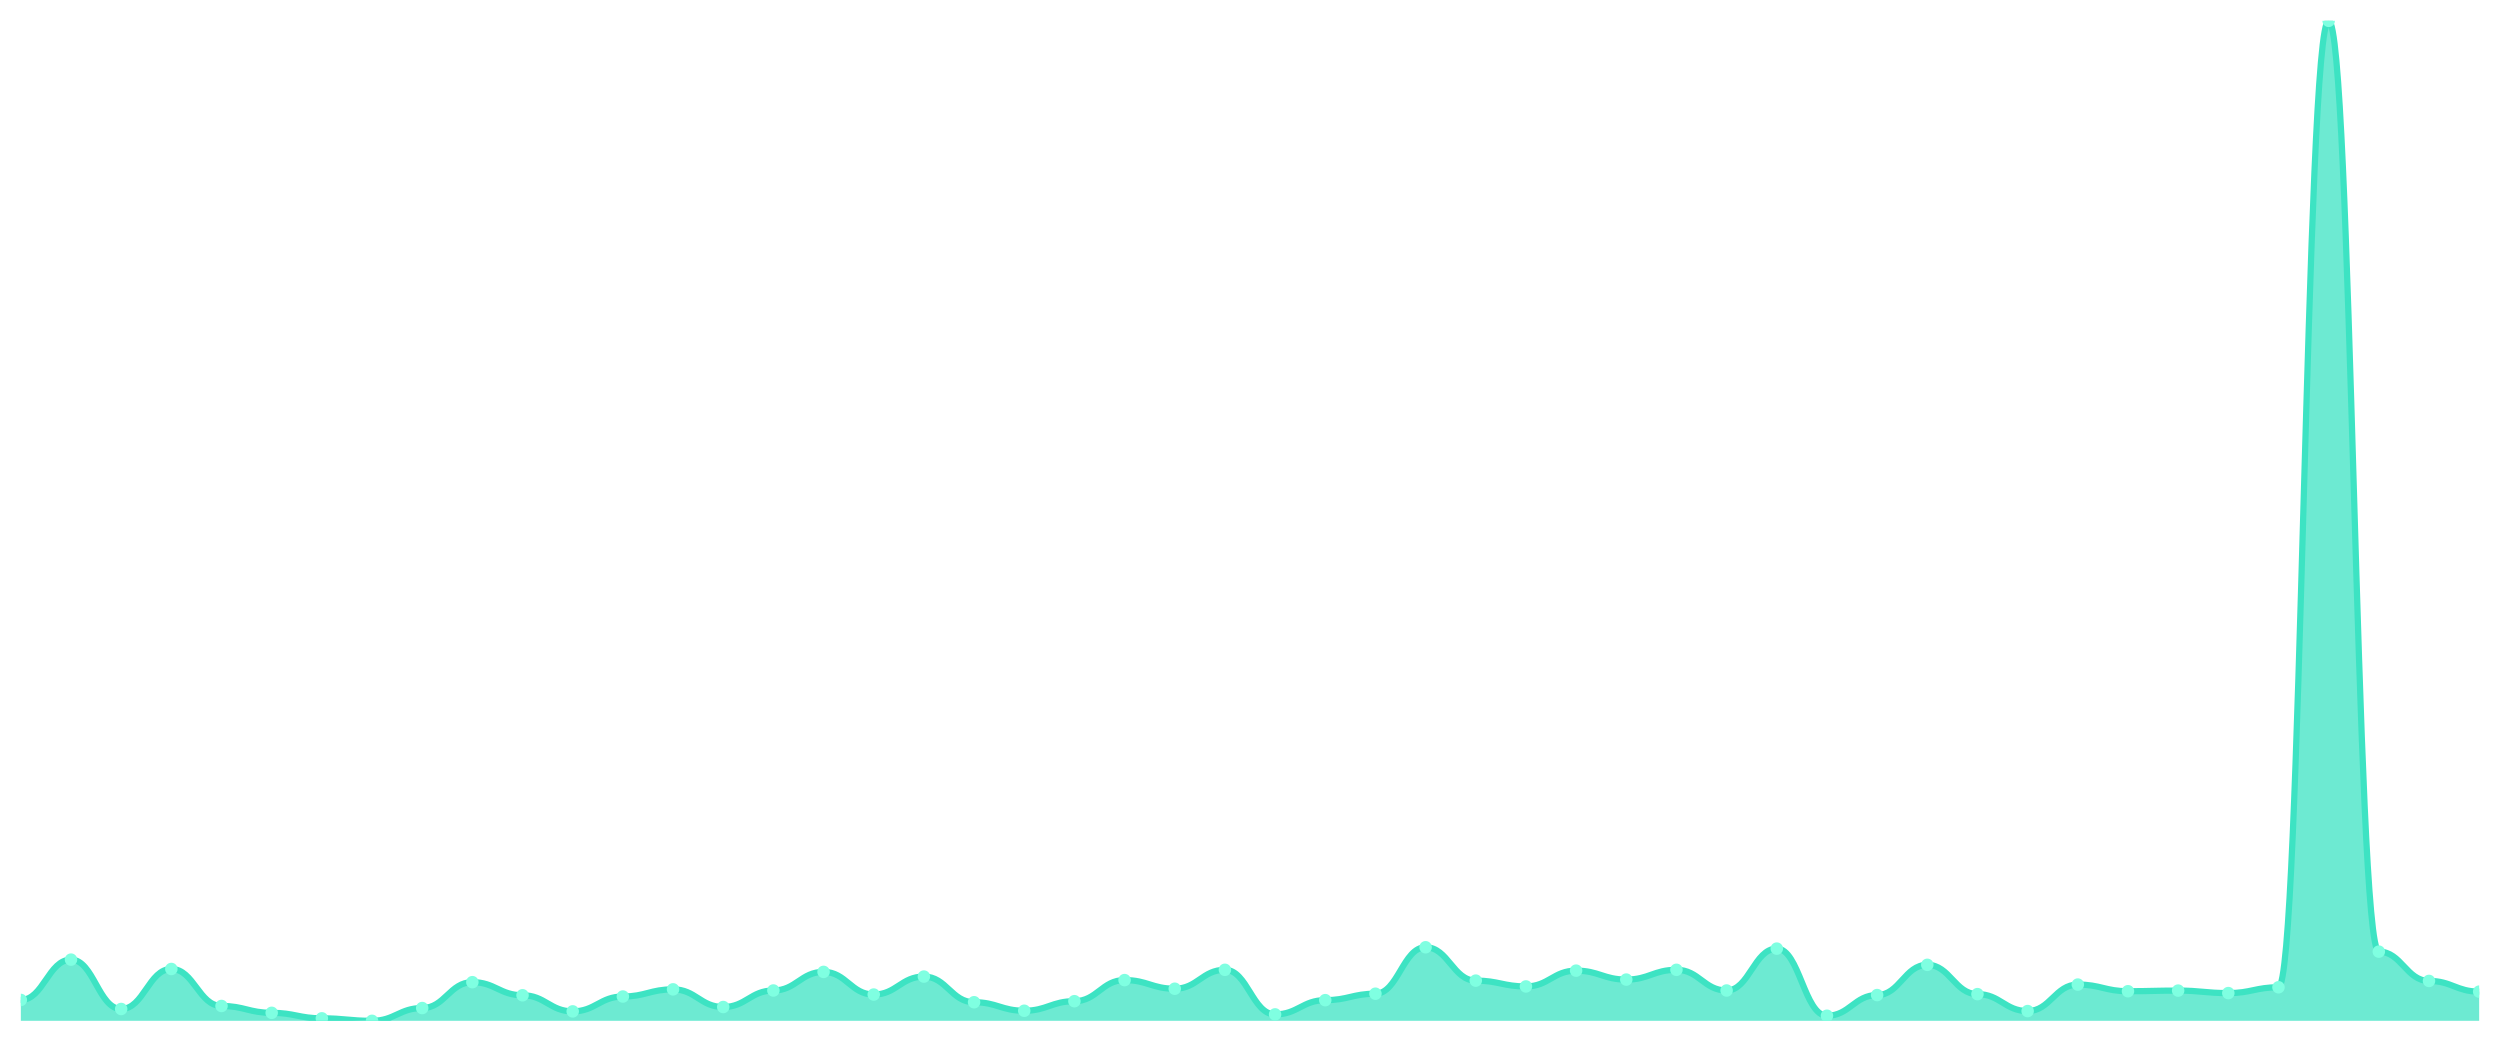
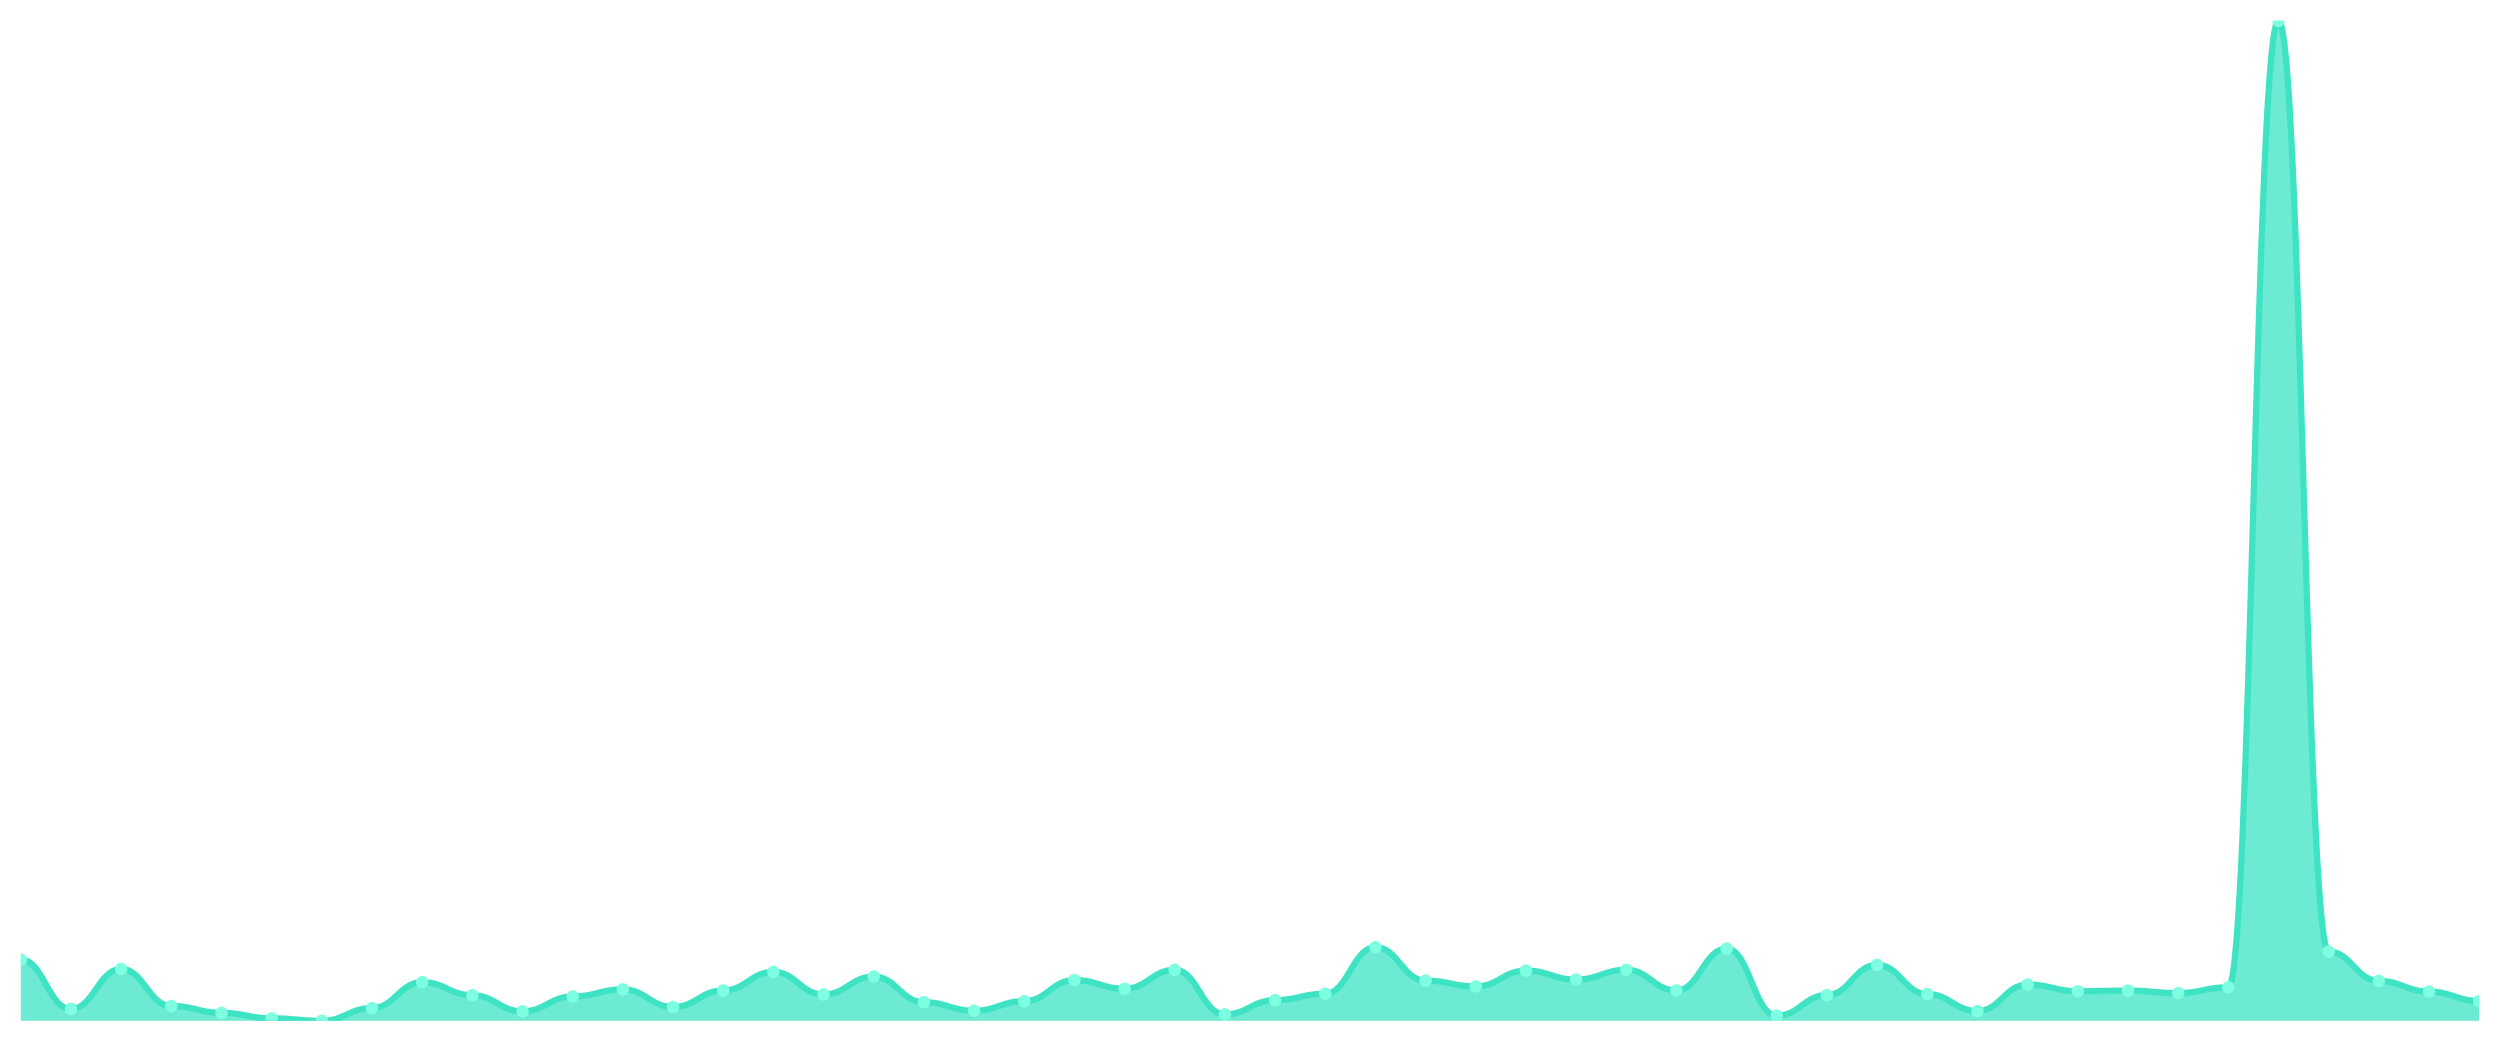
<svg xmlns="http://www.w3.org/2000/svg" viewBox="0 0 1200 500" width="1200" height="500">
  <defs>
    <clipPath id="c">
      <rect x="10" y="10" width="1180" height="480" />
    </clipPath>
  </defs>
  <rect width="1200" height="500" fill="none" />
  <g clip-path="url(#c)">
-     <path d="M 10,490 L 10,479.975 C 20.837,479.975 23.245,460.623 34.082,460.623 C 44.918,460.623 47.327,484.314 58.163,484.314 C 69,484.314 71.408,465.112 82.245,465.112 C 93.082,465.112 95.49,482.868 106.327,482.868 C 117.163,482.868 119.571,486.16 130.408,486.16 C 141.245,486.16 143.653,488.803 154.49,488.803 C 165.327,488.803 167.735,490 178.571,490 C 189.408,490 191.816,483.865 202.653,483.865 C 213.49,483.865 215.898,471.446 226.735,471.446 C 237.571,471.446 239.98,477.731 250.816,477.731 C 261.653,477.731 264.061,485.461 274.898,485.461 C 285.735,485.461 288.143,478.329 298.98,478.329 C 309.816,478.329 312.224,474.888 323.061,474.888 C 333.898,474.888 336.306,483.367 347.143,483.367 C 357.98,483.367 360.388,475.436 371.224,475.436 C 382.061,475.436 384.469,466.509 395.306,466.509 C 406.143,466.509 408.551,477.382 419.388,477.382 C 430.224,477.382 432.633,468.753 443.469,468.753 C 454.306,468.753 456.714,481.072 467.551,481.072 C 478.388,481.072 480.796,485.162 491.633,485.162 C 502.469,485.162 504.878,480.574 515.714,480.574 C 526.551,480.574 528.959,470.449 539.796,470.449 C 550.633,470.449 553.041,474.589 563.878,474.589 C 574.714,474.589 577.122,465.511 587.959,465.511 C 598.796,465.511 601.204,486.908 612.041,486.908 C 622.878,486.908 625.286,480.075 636.122,480.075 C 646.959,480.075 649.367,476.983 660.204,476.983 C 671.041,476.983 673.449,454.688 684.286,454.688 C 695.122,454.688 697.531,470.698 708.367,470.698 C 719.204,470.698 721.612,473.491 732.449,473.491 C 743.286,473.491 745.694,465.91 756.531,465.91 C 767.367,465.91 769.776,470.2 780.612,470.2 C 791.449,470.2 793.857,465.511 804.694,465.511 C 815.531,465.511 817.939,475.436 828.776,475.436 C 839.612,475.436 842.02,455.337 852.857,455.337 C 863.694,455.337 866.102,487.556 876.939,487.556 C 887.776,487.556 890.184,477.631 901.02,477.631 C 911.857,477.631 914.265,463.117 925.102,463.117 C 935.939,463.117 938.347,477.182 949.184,477.182 C 960.02,477.182 962.429,485.312 973.265,485.312 C 984.102,485.312 986.51,472.594 997.347,472.594 C 1008.184,472.594 1010.592,475.786 1021.429,475.786 C 1032.265,475.786 1034.673,475.486 1045.51,475.486 C 1056.347,475.486 1058.755,476.683 1069.592,476.683 C 1080.429,476.683 1082.837,473.89 1093.673,473.89 C 1104.51,473.89 1106.918,10 1117.755,10 C 1128.592,10 1131,456.783 1141.837,456.783 C 1152.673,456.783 1155.082,470.848 1165.918,470.848 C 1176.755,470.848 1179.163,475.985 1190,475.985 L 1190,490 Z" fill="rgba(61,227,195,0.75)" />
-     <path d="M 10,479.975 C 20.837,479.975 23.245,460.623 34.082,460.623 C 44.918,460.623 47.327,484.314 58.163,484.314 C 69,484.314 71.408,465.112 82.245,465.112 C 93.082,465.112 95.49,482.868 106.327,482.868 C 117.163,482.868 119.571,486.16 130.408,486.16 C 141.245,486.16 143.653,488.803 154.49,488.803 C 165.327,488.803 167.735,490 178.571,490 C 189.408,490 191.816,483.865 202.653,483.865 C 213.49,483.865 215.898,471.446 226.735,471.446 C 237.571,471.446 239.98,477.731 250.816,477.731 C 261.653,477.731 264.061,485.461 274.898,485.461 C 285.735,485.461 288.143,478.329 298.98,478.329 C 309.816,478.329 312.224,474.888 323.061,474.888 C 333.898,474.888 336.306,483.367 347.143,483.367 C 357.98,483.367 360.388,475.436 371.224,475.436 C 382.061,475.436 384.469,466.509 395.306,466.509 C 406.143,466.509 408.551,477.382 419.388,477.382 C 430.224,477.382 432.633,468.753 443.469,468.753 C 454.306,468.753 456.714,481.072 467.551,481.072 C 478.388,481.072 480.796,485.162 491.633,485.162 C 502.469,485.162 504.878,480.574 515.714,480.574 C 526.551,480.574 528.959,470.449 539.796,470.449 C 550.633,470.449 553.041,474.589 563.878,474.589 C 574.714,474.589 577.122,465.511 587.959,465.511 C 598.796,465.511 601.204,486.908 612.041,486.908 C 622.878,486.908 625.286,480.075 636.122,480.075 C 646.959,480.075 649.367,476.983 660.204,476.983 C 671.041,476.983 673.449,454.688 684.286,454.688 C 695.122,454.688 697.531,470.698 708.367,470.698 C 719.204,470.698 721.612,473.491 732.449,473.491 C 743.286,473.491 745.694,465.91 756.531,465.91 C 767.367,465.91 769.776,470.2 780.612,470.2 C 791.449,470.2 793.857,465.511 804.694,465.511 C 815.531,465.511 817.939,475.436 828.776,475.436 C 839.612,475.436 842.02,455.337 852.857,455.337 C 863.694,455.337 866.102,487.556 876.939,487.556 C 887.776,487.556 890.184,477.631 901.02,477.631 C 911.857,477.631 914.265,463.117 925.102,463.117 C 935.939,463.117 938.347,477.182 949.184,477.182 C 960.02,477.182 962.429,485.312 973.265,485.312 C 984.102,485.312 986.51,472.594 997.347,472.594 C 1008.184,472.594 1010.592,475.786 1021.429,475.786 C 1032.265,475.786 1034.673,475.486 1045.51,475.486 C 1056.347,475.486 1058.755,476.683 1069.592,476.683 C 1080.429,476.683 1082.837,473.89 1093.673,473.89 C 1104.51,473.89 1106.918,10 1117.755,10 C 1128.592,10 1131,456.783 1141.837,456.783 C 1152.673,456.783 1155.082,470.848 1165.918,470.848 C 1176.755,470.848 1179.163,475.985 1190,475.985" fill="none" stroke="#3de3c3" stroke-width="3" stroke-linecap="round" stroke-linejoin="round" />
-     <circle cx="10" cy="479.975" r="3" fill="#7fffe1" />
-     <circle cx="34.082" cy="460.623" r="3" fill="#7fffe1" />
-     <circle cx="58.163" cy="484.314" r="3" fill="#7fffe1" />
-     <circle cx="82.245" cy="465.112" r="3" fill="#7fffe1" />
-     <circle cx="106.327" cy="482.868" r="3" fill="#7fffe1" />
-     <circle cx="130.408" cy="486.16" r="3" fill="#7fffe1" />
-     <circle cx="154.49" cy="488.803" r="3" fill="#7fffe1" />
-     <circle cx="178.571" cy="490" r="3" fill="#7fffe1" />
-     <circle cx="202.653" cy="483.865" r="3" fill="#7fffe1" />
-     <circle cx="226.735" cy="471.446" r="3" fill="#7fffe1" />
-     <circle cx="250.816" cy="477.731" r="3" fill="#7fffe1" />
-     <circle cx="274.898" cy="485.461" r="3" fill="#7fffe1" />
-     <circle cx="298.98" cy="478.329" r="3" fill="#7fffe1" />
-     <circle cx="323.061" cy="474.888" r="3" fill="#7fffe1" />
-     <circle cx="347.143" cy="483.367" r="3" fill="#7fffe1" />
-     <circle cx="371.224" cy="475.436" r="3" fill="#7fffe1" />
-     <circle cx="395.306" cy="466.509" r="3" fill="#7fffe1" />
-     <circle cx="419.388" cy="477.382" r="3" fill="#7fffe1" />
-     <circle cx="443.469" cy="468.753" r="3" fill="#7fffe1" />
-     <circle cx="467.551" cy="481.072" r="3" fill="#7fffe1" />
-     <circle cx="491.633" cy="485.162" r="3" fill="#7fffe1" />
-     <circle cx="515.714" cy="480.574" r="3" fill="#7fffe1" />
-     <circle cx="539.796" cy="470.449" r="3" fill="#7fffe1" />
-     <circle cx="563.878" cy="474.589" r="3" fill="#7fffe1" />
-     <circle cx="587.959" cy="465.511" r="3" fill="#7fffe1" />
-     <circle cx="612.041" cy="486.908" r="3" fill="#7fffe1" />
-     <circle cx="636.122" cy="480.075" r="3" fill="#7fffe1" />
-     <circle cx="660.204" cy="476.983" r="3" fill="#7fffe1" />
-     <circle cx="684.286" cy="454.688" r="3" fill="#7fffe1" />
-     <circle cx="708.367" cy="470.698" r="3" fill="#7fffe1" />
-     <circle cx="732.449" cy="473.491" r="3" fill="#7fffe1" />
-     <circle cx="756.531" cy="465.91" r="3" fill="#7fffe1" />
-     <circle cx="780.612" cy="470.2" r="3" fill="#7fffe1" />
-     <circle cx="804.694" cy="465.511" r="3" fill="#7fffe1" />
-     <circle cx="828.776" cy="475.436" r="3" fill="#7fffe1" />
-     <circle cx="852.857" cy="455.337" r="3" fill="#7fffe1" />
-     <circle cx="876.939" cy="487.556" r="3" fill="#7fffe1" />
-     <circle cx="901.02" cy="477.631" r="3" fill="#7fffe1" />
-     <circle cx="925.102" cy="463.117" r="3" fill="#7fffe1" />
-     <circle cx="949.184" cy="477.182" r="3" fill="#7fffe1" />
-     <circle cx="973.265" cy="485.312" r="3" fill="#7fffe1" />
-     <circle cx="997.347" cy="472.594" r="3" fill="#7fffe1" />
-     <circle cx="1021.429" cy="475.786" r="3" fill="#7fffe1" />
-     <circle cx="1045.51" cy="475.486" r="3" fill="#7fffe1" />
-     <circle cx="1069.592" cy="476.683" r="3" fill="#7fffe1" />
-     <circle cx="1093.673" cy="473.89" r="3" fill="#7fffe1" />
-     <circle cx="1117.755" cy="10" r="3" fill="#7fffe1" />
-     <circle cx="1141.837" cy="456.783" r="3" fill="#7fffe1" />
-     <circle cx="1165.918" cy="470.848" r="3" fill="#7fffe1" />
-     <circle cx="1190" cy="475.985" r="3" fill="#7fffe1" />
+     <path d="M 10,490 L 10,460.623 C 20.837,460.623 23.245,484.314 34.082,484.314 C 44.918,484.314 47.327,465.112 58.163,465.112 C 69,465.112 71.408,482.868 82.245,482.868 C 93.082,482.868 95.49,486.16 106.327,486.16 C 117.163,486.16 119.571,488.803 130.408,488.803 C 141.245,488.803 143.653,490 154.49,490 C 165.327,490 167.735,483.865 178.571,483.865 C 189.408,483.865 191.816,471.446 202.653,471.446 C 213.49,471.446 215.898,477.731 226.735,477.731 C 237.571,477.731 239.98,485.461 250.816,485.461 C 261.653,485.461 264.061,478.329 274.898,478.329 C 285.735,478.329 288.143,474.888 298.98,474.888 C 309.816,474.888 312.224,483.367 323.061,483.367 C 333.898,483.367 336.306,475.436 347.143,475.436 C 357.98,475.436 360.388,466.509 371.224,466.509 C 382.061,466.509 384.469,477.382 395.306,477.382 C 406.143,477.382 408.551,468.753 419.388,468.753 C 430.224,468.753 432.633,481.072 443.469,481.072 C 454.306,481.072 456.714,485.162 467.551,485.162 C 478.388,485.162 480.796,480.574 491.633,480.574 C 502.469,480.574 504.878,470.449 515.714,470.449 C 526.551,470.449 528.959,474.589 539.796,474.589 C 550.633,474.589 553.041,465.511 563.878,465.511 C 574.714,465.511 577.122,486.908 587.959,486.908 C 598.796,486.908 601.204,480.075 612.041,480.075 C 622.878,480.075 625.286,476.983 636.122,476.983 C 646.959,476.983 649.367,454.688 660.204,454.688 C 671.041,454.688 673.449,470.698 684.286,470.698 C 695.122,470.698 697.531,473.491 708.367,473.491 C 719.204,473.491 721.612,465.91 732.449,465.91 C 743.286,465.91 745.694,470.2 756.531,470.2 C 767.367,470.2 769.776,465.511 780.612,465.511 C 791.449,465.511 793.857,475.436 804.694,475.436 C 815.531,475.436 817.939,455.337 828.776,455.337 C 839.612,455.337 842.02,487.556 852.857,487.556 C 863.694,487.556 866.102,477.631 876.939,477.631 C 887.776,477.631 890.184,463.117 901.02,463.117 C 911.857,463.117 914.265,477.182 925.102,477.182 C 935.939,477.182 938.347,485.312 949.184,485.312 C 960.02,485.312 962.429,472.594 973.265,472.594 C 984.102,472.594 986.51,475.786 997.347,475.786 C 1008.184,475.786 1010.592,475.486 1021.429,475.486 C 1032.265,475.486 1034.673,476.683 1045.51,476.683 C 1056.347,476.683 1058.755,473.89 1069.592,473.89 C 1080.429,473.89 1082.837,10 1093.673,10 C 1104.51,10 1106.918,456.783 1117.755,456.783 C 1128.592,456.783 1131,470.848 1141.837,470.848 C 1152.673,470.848 1155.082,475.985 1165.918,475.985 C 1176.755,475.985 1179.163,480.474 1190,480.474 L 1190,490 Z" fill="rgba(61,227,195,0.75)" />
+     <path d="M 10,460.623 C 20.837,460.623 23.245,484.314 34.082,484.314 C 44.918,484.314 47.327,465.112 58.163,465.112 C 69,465.112 71.408,482.868 82.245,482.868 C 93.082,482.868 95.49,486.16 106.327,486.16 C 117.163,486.16 119.571,488.803 130.408,488.803 C 141.245,488.803 143.653,490 154.49,490 C 165.327,490 167.735,483.865 178.571,483.865 C 189.408,483.865 191.816,471.446 202.653,471.446 C 213.49,471.446 215.898,477.731 226.735,477.731 C 237.571,477.731 239.98,485.461 250.816,485.461 C 261.653,485.461 264.061,478.329 274.898,478.329 C 285.735,478.329 288.143,474.888 298.98,474.888 C 309.816,474.888 312.224,483.367 323.061,483.367 C 333.898,483.367 336.306,475.436 347.143,475.436 C 357.98,475.436 360.388,466.509 371.224,466.509 C 382.061,466.509 384.469,477.382 395.306,477.382 C 406.143,477.382 408.551,468.753 419.388,468.753 C 430.224,468.753 432.633,481.072 443.469,481.072 C 454.306,481.072 456.714,485.162 467.551,485.162 C 478.388,485.162 480.796,480.574 491.633,480.574 C 502.469,480.574 504.878,470.449 515.714,470.449 C 526.551,470.449 528.959,474.589 539.796,474.589 C 550.633,474.589 553.041,465.511 563.878,465.511 C 574.714,465.511 577.122,486.908 587.959,486.908 C 598.796,486.908 601.204,480.075 612.041,480.075 C 622.878,480.075 625.286,476.983 636.122,476.983 C 646.959,476.983 649.367,454.688 660.204,454.688 C 671.041,454.688 673.449,470.698 684.286,470.698 C 695.122,470.698 697.531,473.491 708.367,473.491 C 719.204,473.491 721.612,465.91 732.449,465.91 C 743.286,465.91 745.694,470.2 756.531,470.2 C 767.367,470.2 769.776,465.511 780.612,465.511 C 791.449,465.511 793.857,475.436 804.694,475.436 C 815.531,475.436 817.939,455.337 828.776,455.337 C 839.612,455.337 842.02,487.556 852.857,487.556 C 863.694,487.556 866.102,477.631 876.939,477.631 C 887.776,477.631 890.184,463.117 901.02,463.117 C 911.857,463.117 914.265,477.182 925.102,477.182 C 935.939,477.182 938.347,485.312 949.184,485.312 C 960.02,485.312 962.429,472.594 973.265,472.594 C 984.102,472.594 986.51,475.786 997.347,475.786 C 1008.184,475.786 1010.592,475.486 1021.429,475.486 C 1032.265,475.486 1034.673,476.683 1045.51,476.683 C 1056.347,476.683 1058.755,473.89 1069.592,473.89 C 1080.429,473.89 1082.837,10 1093.673,10 C 1104.51,10 1106.918,456.783 1117.755,456.783 C 1128.592,456.783 1131,470.848 1141.837,470.848 C 1152.673,470.848 1155.082,475.985 1165.918,475.985 C 1176.755,475.985 1179.163,480.474 1190,480.474" fill="none" stroke="#3de3c3" stroke-width="3" stroke-linecap="round" stroke-linejoin="round" />
+     <circle cx="10" cy="460.623" r="3" fill="#7fffe1" />
+     <circle cx="34.082" cy="484.314" r="3" fill="#7fffe1" />
+     <circle cx="58.163" cy="465.112" r="3" fill="#7fffe1" />
+     <circle cx="82.245" cy="482.868" r="3" fill="#7fffe1" />
+     <circle cx="106.327" cy="486.16" r="3" fill="#7fffe1" />
+     <circle cx="130.408" cy="488.803" r="3" fill="#7fffe1" />
+     <circle cx="154.49" cy="490" r="3" fill="#7fffe1" />
+     <circle cx="178.571" cy="483.865" r="3" fill="#7fffe1" />
+     <circle cx="202.653" cy="471.446" r="3" fill="#7fffe1" />
+     <circle cx="226.735" cy="477.731" r="3" fill="#7fffe1" />
+     <circle cx="250.816" cy="485.461" r="3" fill="#7fffe1" />
+     <circle cx="274.898" cy="478.329" r="3" fill="#7fffe1" />
+     <circle cx="298.98" cy="474.888" r="3" fill="#7fffe1" />
+     <circle cx="323.061" cy="483.367" r="3" fill="#7fffe1" />
+     <circle cx="347.143" cy="475.436" r="3" fill="#7fffe1" />
+     <circle cx="371.224" cy="466.509" r="3" fill="#7fffe1" />
+     <circle cx="395.306" cy="477.382" r="3" fill="#7fffe1" />
+     <circle cx="419.388" cy="468.753" r="3" fill="#7fffe1" />
+     <circle cx="443.469" cy="481.072" r="3" fill="#7fffe1" />
+     <circle cx="467.551" cy="485.162" r="3" fill="#7fffe1" />
+     <circle cx="491.633" cy="480.574" r="3" fill="#7fffe1" />
+     <circle cx="515.714" cy="470.449" r="3" fill="#7fffe1" />
+     <circle cx="539.796" cy="474.589" r="3" fill="#7fffe1" />
+     <circle cx="563.878" cy="465.511" r="3" fill="#7fffe1" />
+     <circle cx="587.959" cy="486.908" r="3" fill="#7fffe1" />
+     <circle cx="612.041" cy="480.075" r="3" fill="#7fffe1" />
+     <circle cx="636.122" cy="476.983" r="3" fill="#7fffe1" />
+     <circle cx="660.204" cy="454.688" r="3" fill="#7fffe1" />
+     <circle cx="684.286" cy="470.698" r="3" fill="#7fffe1" />
+     <circle cx="708.367" cy="473.491" r="3" fill="#7fffe1" />
+     <circle cx="732.449" cy="465.91" r="3" fill="#7fffe1" />
+     <circle cx="756.531" cy="470.2" r="3" fill="#7fffe1" />
+     <circle cx="780.612" cy="465.511" r="3" fill="#7fffe1" />
+     <circle cx="804.694" cy="475.436" r="3" fill="#7fffe1" />
+     <circle cx="828.776" cy="455.337" r="3" fill="#7fffe1" />
+     <circle cx="852.857" cy="487.556" r="3" fill="#7fffe1" />
+     <circle cx="876.939" cy="477.631" r="3" fill="#7fffe1" />
+     <circle cx="901.02" cy="463.117" r="3" fill="#7fffe1" />
+     <circle cx="925.102" cy="477.182" r="3" fill="#7fffe1" />
+     <circle cx="949.184" cy="485.312" r="3" fill="#7fffe1" />
+     <circle cx="973.265" cy="472.594" r="3" fill="#7fffe1" />
+     <circle cx="997.347" cy="475.786" r="3" fill="#7fffe1" />
+     <circle cx="1021.429" cy="475.486" r="3" fill="#7fffe1" />
+     <circle cx="1045.51" cy="476.683" r="3" fill="#7fffe1" />
+     <circle cx="1069.592" cy="473.89" r="3" fill="#7fffe1" />
+     <circle cx="1093.673" cy="10" r="3" fill="#7fffe1" />
+     <circle cx="1117.755" cy="456.783" r="3" fill="#7fffe1" />
+     <circle cx="1141.837" cy="470.848" r="3" fill="#7fffe1" />
+     <circle cx="1165.918" cy="475.985" r="3" fill="#7fffe1" />
+     <circle cx="1190" cy="480.474" r="3" fill="#7fffe1" />
  </g>
</svg>
